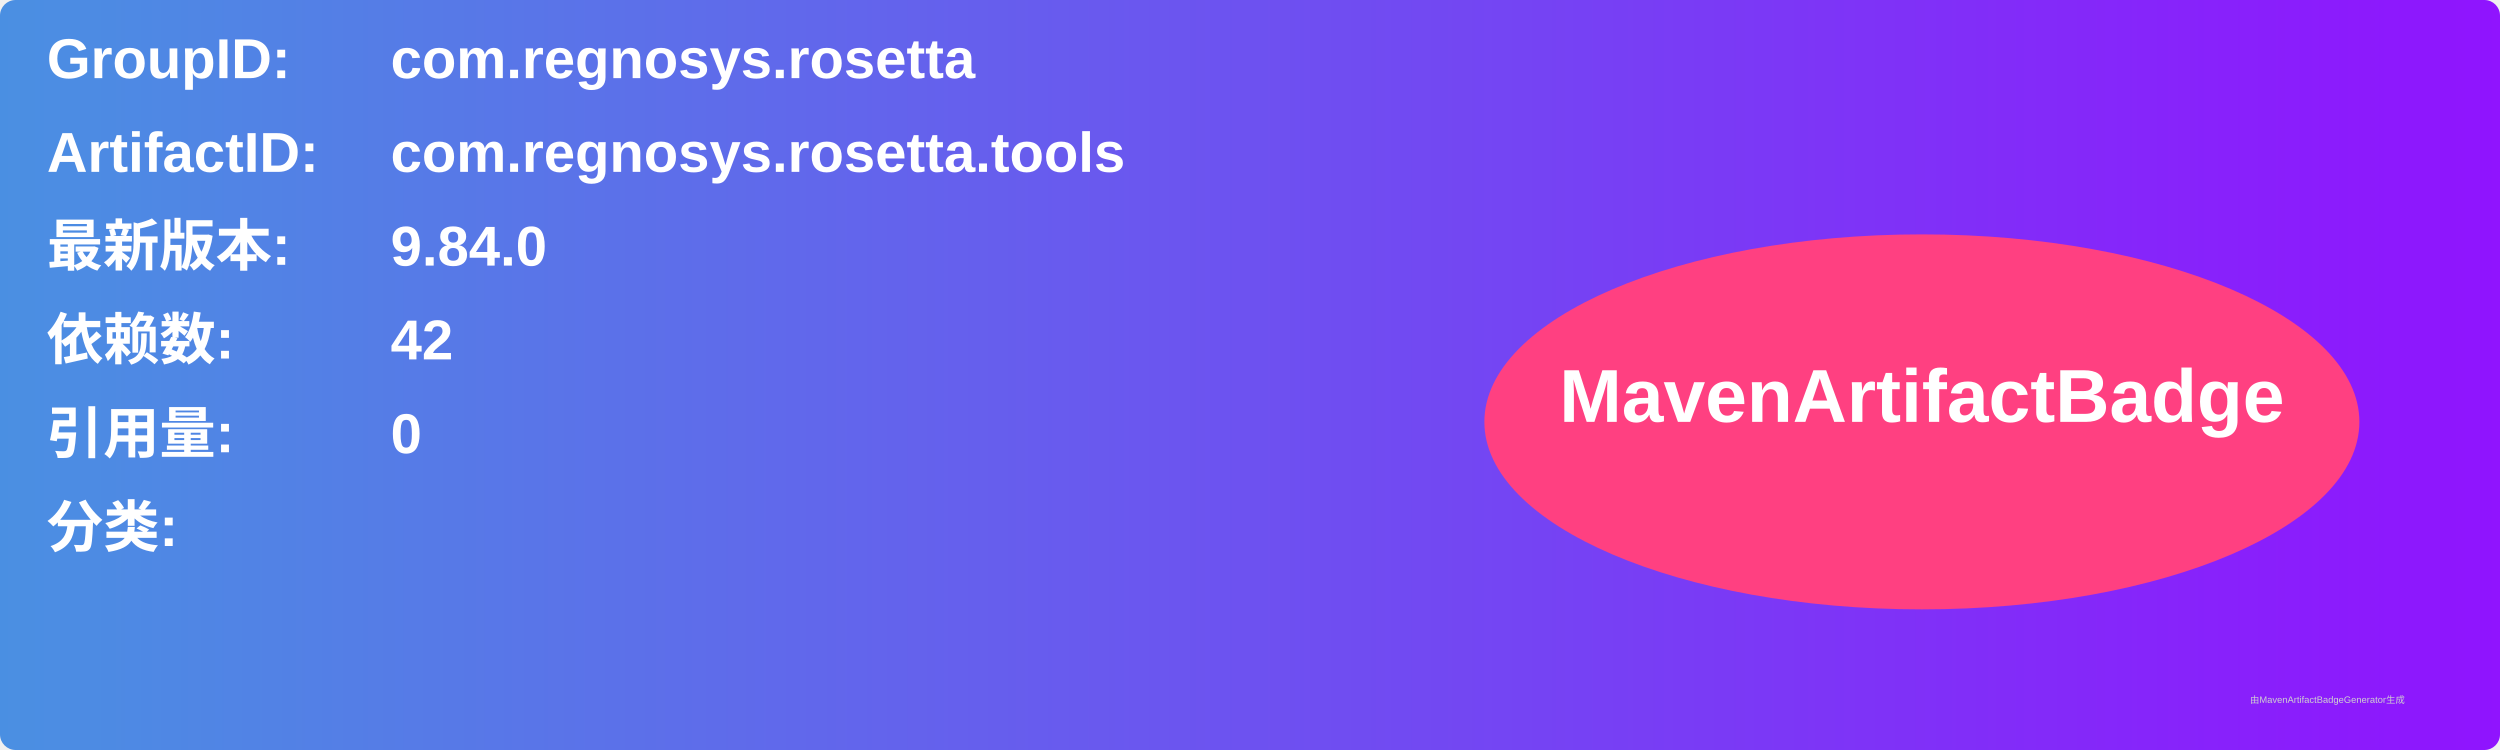
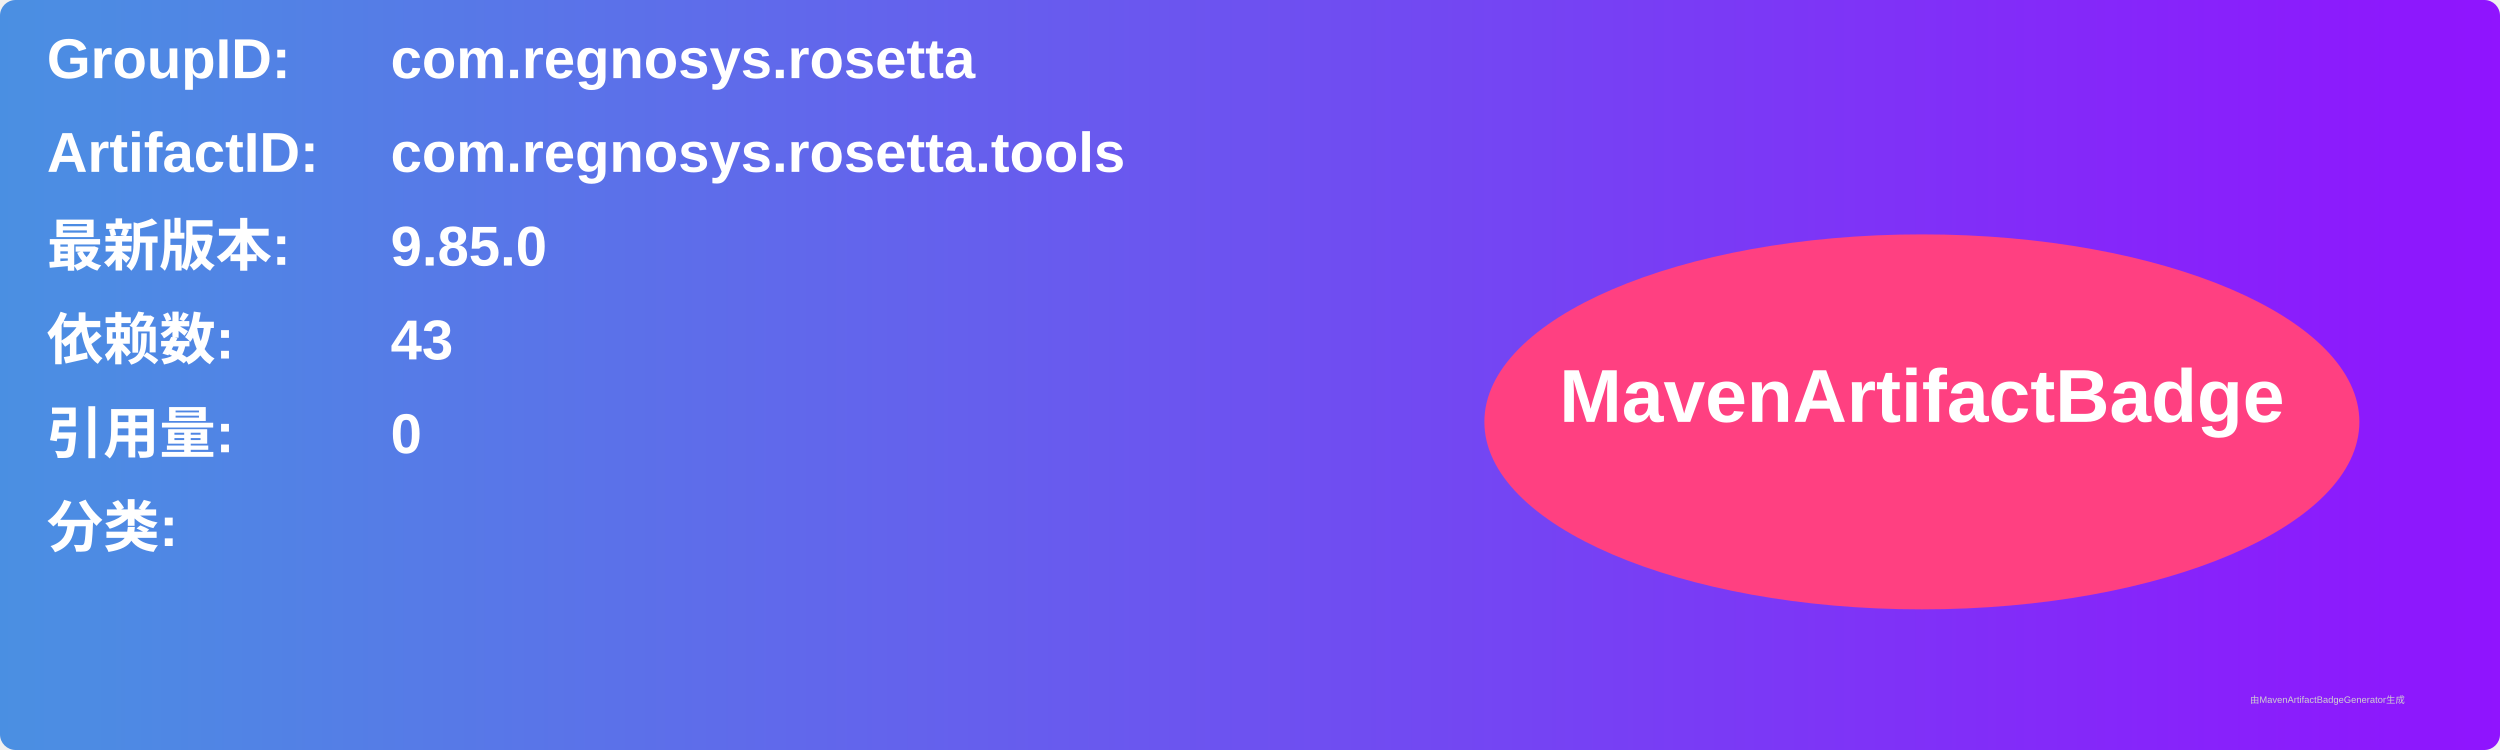
<svg xmlns="http://www.w3.org/2000/svg" width="800" height="240" viewBox="0 0 800 240">
  <linearGradient id="grad" x1="0%" y1="0%" x2="100%" y2="0%">
    <stop offset="0%" stop-color="#4a90e2" />
    <stop offset="100%" stop-color="#9013fe" />
  </linearGradient>
  <rect width="100%" height="100%" rx="5" ry="5" fill="url(#grad)" />
  <g transform="translate(15, 15)">
    <text x="0" y="10" font-family="Arial" font-size="18" fill="white" font-weight="bold" width="260">GroupID:</text>
    <text x="110" y="10" font-family="Arial" font-size="18" fill="white" font-weight="bold" width="460">com.regnosys.rosetta</text>
    <text x="0" y="40" font-family="Arial" font-size="18" fill="white" font-weight="bold" width="260">ArtifactID:</text>
    <text x="110" y="40" font-family="Arial" font-size="18" fill="white" font-weight="bold" width="460">com.regnosys.rosetta.tools</text>
    <text x="0" y="70" font-family="Arial" font-size="18" fill="white" font-weight="bold">最新版本:</text>
    <text x="110" y="70" font-family="Arial" font-size="18" fill="white" font-weight="bold">
-       <tspan font-weight="bold">9.84.0</tspan>
+       <tspan font-weight="bold">9.85.0</tspan>
    </text>
    <text x="0" y="100" font-family="Arial" font-size="18" fill="white" font-weight="bold">依赖数: </text>
    <text x="110" y="100" font-family="Arial" font-size="18" fill="white">
-       <tspan font-weight="bold">42</tspan>
+       <tspan font-weight="bold">43</tspan>
    </text>
    <text x="0" y="130" font-family="Arial" font-size="18" fill="white" font-weight="bold">引用量: </text>
    <text x="110" y="130" font-family="Arial" font-size="18" fill="white">
      <tspan font-weight="bold">0</tspan>
    </text>
    <text x="0" y="160" font-family="Arial" font-size="18" fill="white" font-weight="bold">分类:</text>
    <text x="10" y="190" font-family="Arial" font-size="10" fill="white">
      <tspan font-weight="bold" />
    </text>
    <ellipse cx="600" cy="120" rx="140" ry="60" fill="#ff4081" />
    <text x="600" y="120" text-anchor="middle" font-family="Arial" font-size="24" fill="white" font-weight="bold">MavenArtifactBadge</text>
  </g>
  <text x="720" y="225" font-family="Arial" font-size="3" fill="#d0d0d0">由MavenArtifactBadgeGenerator生成</text>
</svg>
